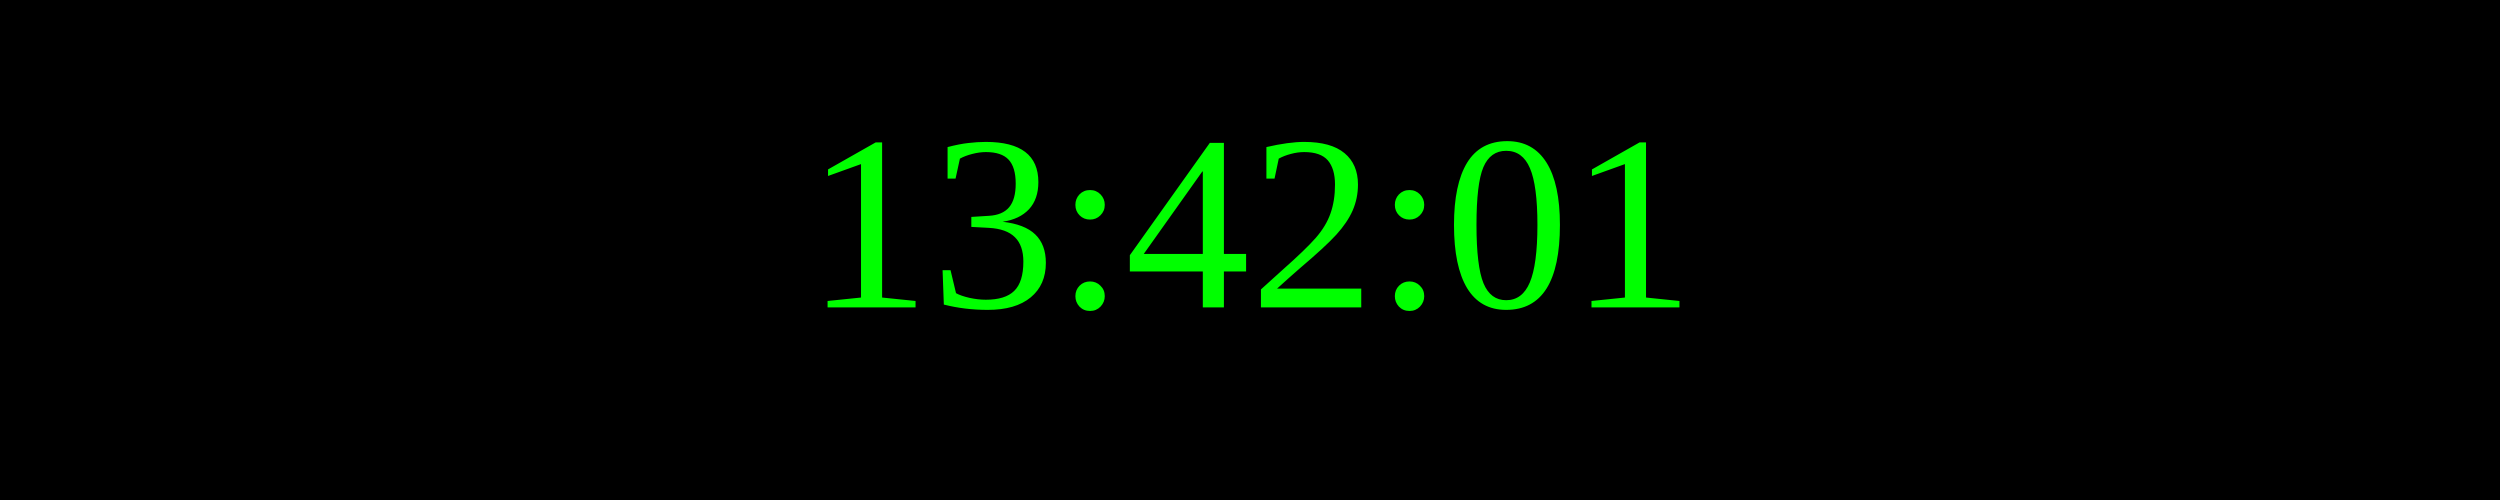
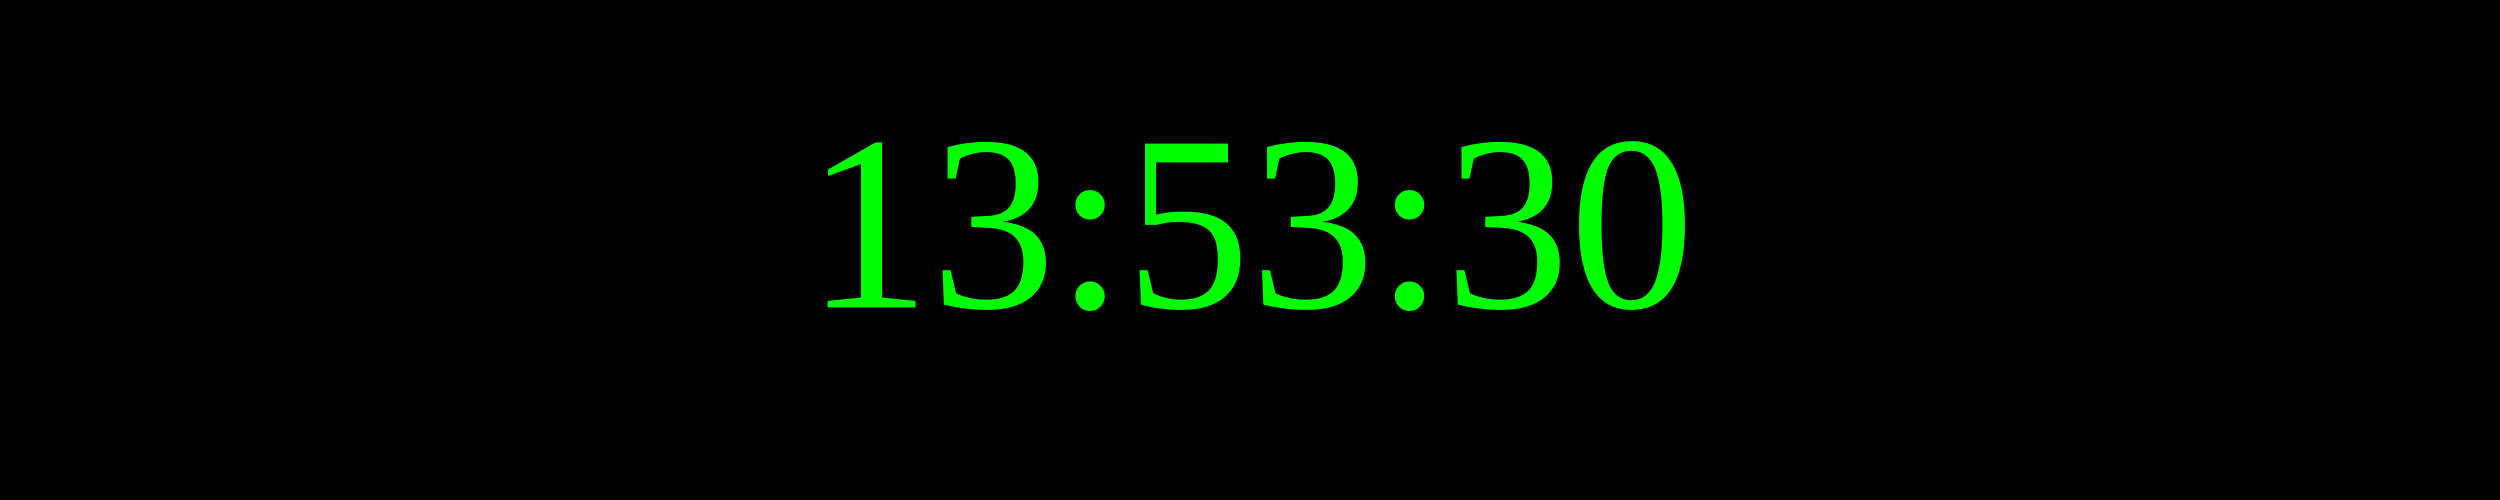
<svg xmlns="http://www.w3.org/2000/svg" width="250" height="50">
  <rect width="100%" height="100%" fill="black" />
  <text x="50%" y="50%" font-size="25" fill="lime" text-anchor="middle" dominant-baseline="middle">
- 13:42:01
+ 13:53:30
</text>
</svg>
